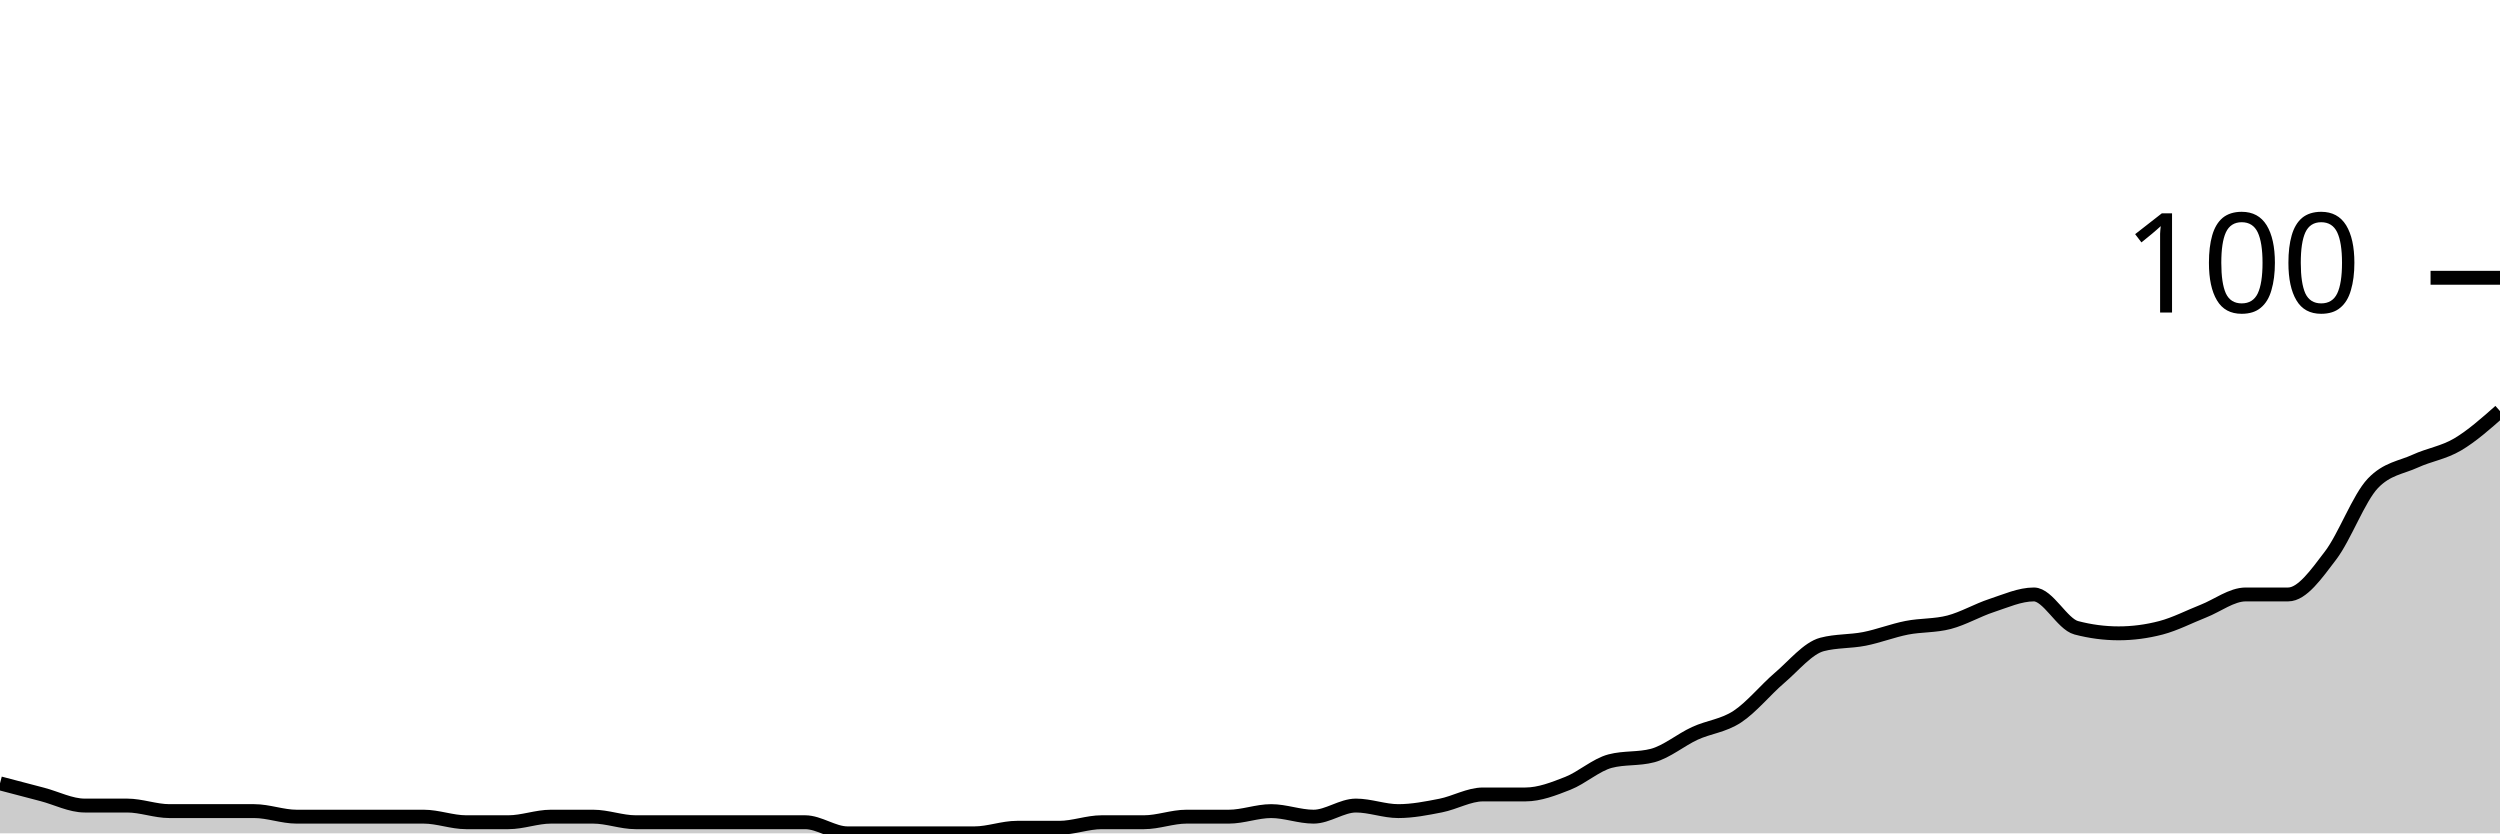
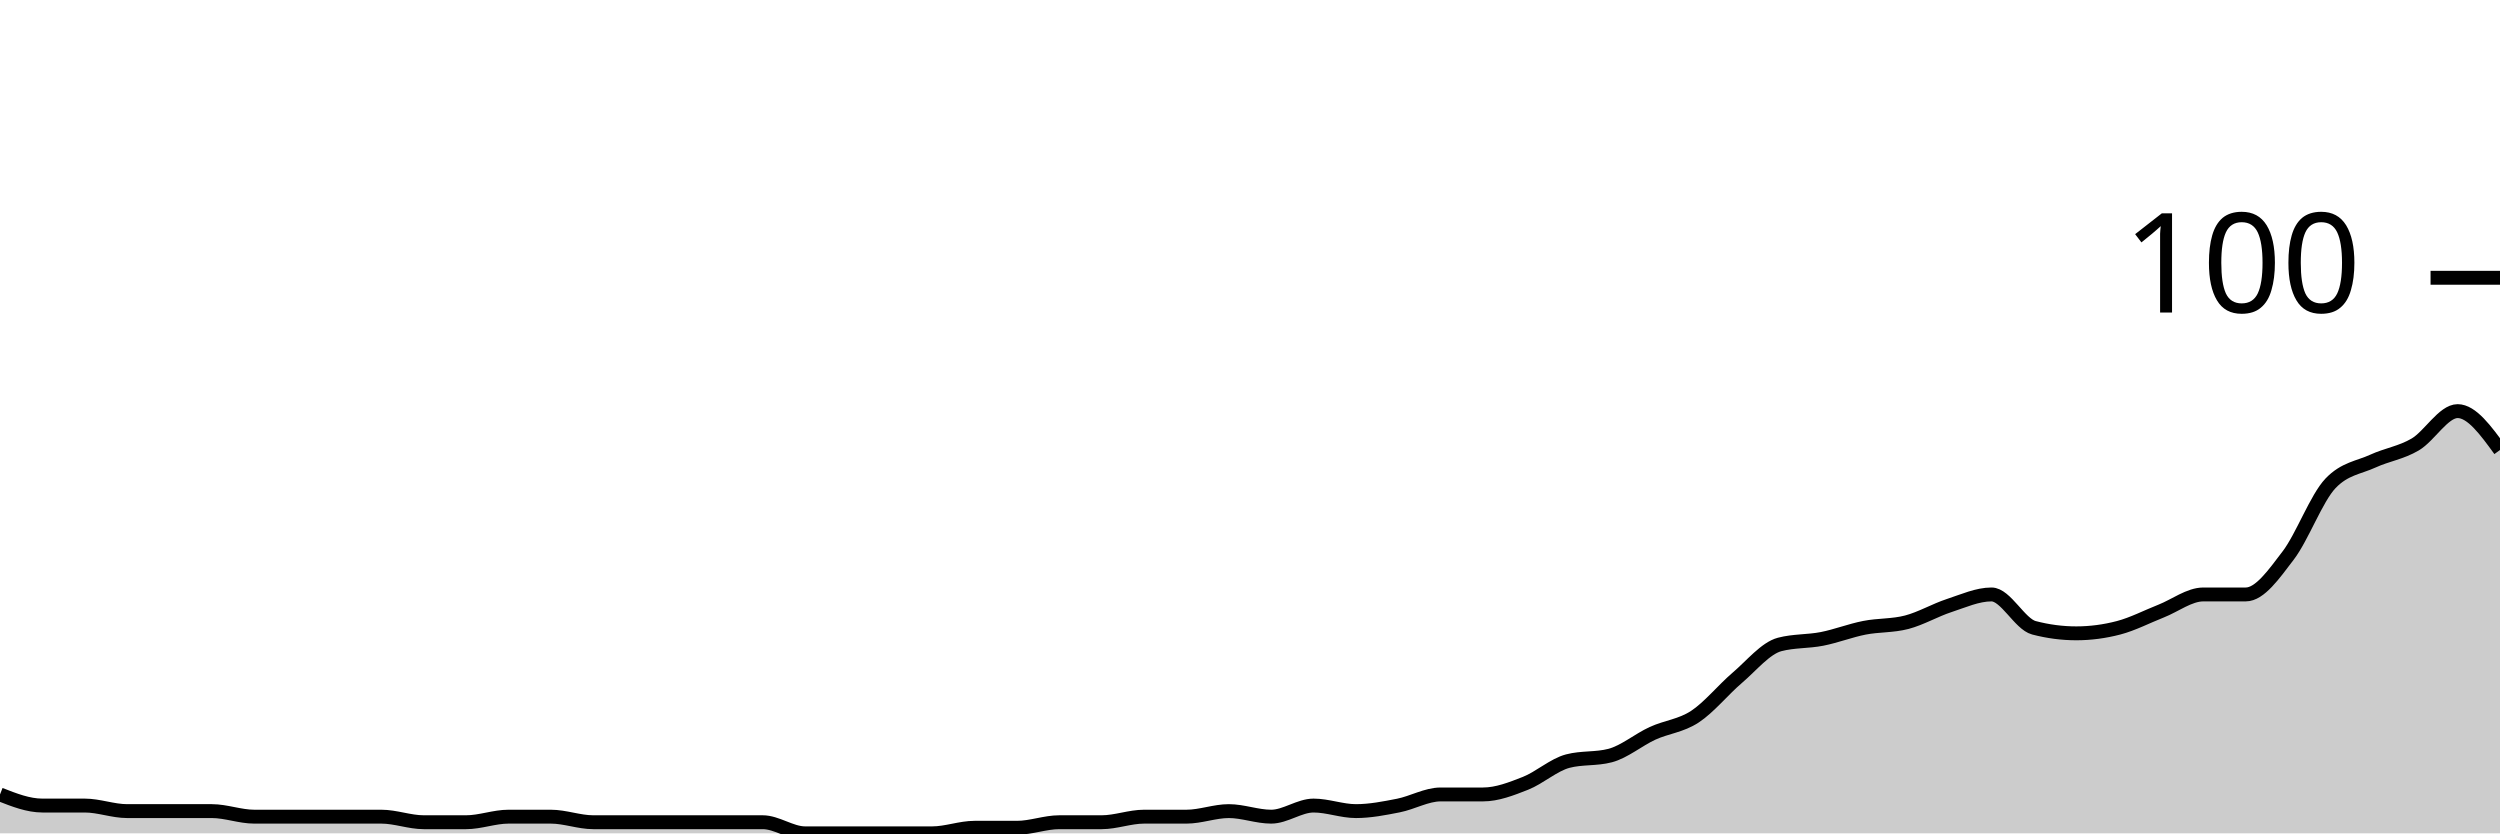
<svg xmlns="http://www.w3.org/2000/svg" viewBox="0 0 180 60">
  <g transform="translate(0,20)">
-     <path class="area" fill="rgba(0, 0, 0, 0.2)" d="M0,36.4C1.017,36.667,2.034,36.933,3.051,37.2C4.068,37.467,5.085,38,6.102,38C7.119,38,8.136,38,9.153,38C10.169,38,11.186,38.4,12.203,38.4C13.22,38.4,14.237,38.4,15.254,38.4C16.271,38.4,17.288,38.4,18.305,38.4C19.322,38.4,20.339,38.8,21.356,38.8C22.373,38.8,23.39,38.8,24.407,38.8C25.424,38.8,26.441,38.8,27.458,38.8C28.475,38.8,29.492,38.8,30.508,38.8C31.525,38.8,32.542,39.2,33.559,39.2C34.576,39.2,35.593,39.2,36.61,39.2C37.627,39.2,38.644,38.8,39.661,38.8C40.678,38.8,41.695,38.8,42.712,38.8C43.729,38.8,44.746,39.2,45.763,39.2C46.78,39.2,47.797,39.2,48.814,39.2C49.831,39.2,50.847,39.2,51.864,39.2C52.881,39.2,53.898,39.2,54.915,39.2C55.932,39.2,56.949,39.2,57.966,39.2C58.983,39.2,60,40,61.017,40C62.034,40,63.051,40,64.068,40C65.085,40,66.102,40,67.119,40C68.136,40,69.153,40,70.169,40C71.186,40,72.203,39.6,73.22,39.6C74.237,39.6,75.254,39.6,76.271,39.6C77.288,39.6,78.305,39.2,79.322,39.2C80.339,39.2,81.356,39.2,82.373,39.2C83.39,39.2,84.407,38.8,85.424,38.8C86.441,38.8,87.458,38.8,88.475,38.8C89.492,38.8,90.508,38.4,91.525,38.4C92.542,38.4,93.559,38.8,94.576,38.8C95.593,38.8,96.61,38,97.627,38C98.644,38,99.661,38.4,100.678,38.4C101.695,38.4,102.712,38.2,103.729,38C104.746,37.8,105.763,37.2,106.78,37.2C107.797,37.2,108.814,37.2,109.831,37.2C110.847,37.2,111.864,36.8,112.881,36.4C113.898,36,114.915,35.067,115.932,34.8C116.949,34.533,117.966,34.667,118.983,34.4C120,34.133,121.017,33.267,122.034,32.8C123.051,32.333,124.068,32.267,125.085,31.6C126.102,30.933,127.119,29.667,128.136,28.8C129.153,27.933,130.169,26.667,131.186,26.4C132.203,26.133,133.22,26.2,134.237,26C135.254,25.8,136.271,25.4,137.288,25.2C138.305,25,139.322,25.067,140.339,24.8C141.356,24.533,142.373,23.933,143.39,23.6C144.407,23.267,145.424,22.8,146.441,22.8C147.458,22.8,148.475,24.933,149.492,25.2C150.508,25.467,151.525,25.6,152.542,25.6C153.559,25.6,154.576,25.467,155.593,25.2C156.61,24.933,157.627,24.4,158.644,24C159.661,23.6,160.678,22.8,161.695,22.8C162.712,22.8,163.729,22.8,164.746,22.8C165.763,22.8,166.78,21.333,167.797,20C168.814,18.667,169.831,15.867,170.847,14.8C171.864,13.733,172.881,13.667,173.898,13.2C174.915,12.733,175.932,12.6,176.949,12C177.966,11.4,178.983,10.5,180,9.6L180,40C178.983,40,177.966,40,176.949,40C175.932,40,174.915,40,173.898,40C172.881,40,171.864,40,170.847,40C169.831,40,168.814,40,167.797,40C166.78,40,165.763,40,164.746,40C163.729,40,162.712,40,161.695,40C160.678,40,159.661,40,158.644,40C157.627,40,156.61,40,155.593,40C154.576,40,153.559,40,152.542,40C151.525,40,150.508,40,149.492,40C148.475,40,147.458,40,146.441,40C145.424,40,144.407,40,143.39,40C142.373,40,141.356,40,140.339,40C139.322,40,138.305,40,137.288,40C136.271,40,135.254,40,134.237,40C133.22,40,132.203,40,131.186,40C130.169,40,129.153,40,128.136,40C127.119,40,126.102,40,125.085,40C124.068,40,123.051,40,122.034,40C121.017,40,120,40,118.983,40C117.966,40,116.949,40,115.932,40C114.915,40,113.898,40,112.881,40C111.864,40,110.847,40,109.831,40C108.814,40,107.797,40,106.78,40C105.763,40,104.746,40,103.729,40C102.712,40,101.695,40,100.678,40C99.661,40,98.644,40,97.627,40C96.61,40,95.593,40,94.576,40C93.559,40,92.542,40,91.525,40C90.508,40,89.492,40,88.475,40C87.458,40,86.441,40,85.424,40C84.407,40,83.39,40,82.373,40C81.356,40,80.339,40,79.322,40C78.305,40,77.288,40,76.271,40C75.254,40,74.237,40,73.22,40C72.203,40,71.186,40,70.169,40C69.153,40,68.136,40,67.119,40C66.102,40,65.085,40,64.068,40C63.051,40,62.034,40,61.017,40C60,40,58.983,40,57.966,40C56.949,40,55.932,40,54.915,40C53.898,40,52.881,40,51.864,40C50.847,40,49.831,40,48.814,40C47.797,40,46.78,40,45.763,40C44.746,40,43.729,40,42.712,40C41.695,40,40.678,40,39.661,40C38.644,40,37.627,40,36.61,40C35.593,40,34.576,40,33.559,40C32.542,40,31.525,40,30.508,40C29.492,40,28.475,40,27.458,40C26.441,40,25.424,40,24.407,40C23.39,40,22.373,40,21.356,40C20.339,40,19.322,40,18.305,40C17.288,40,16.271,40,15.254,40C14.237,40,13.22,40,12.203,40C11.186,40,10.169,40,9.153,40C8.136,40,7.119,40,6.102,40C5.085,40,4.068,40,3.051,40C2.034,40,1.017,40,0,40Z" />
-     <path class="line" stroke="black" fill="none" d="M0,36.4C1.017,36.667,2.034,36.933,3.051,37.2C4.068,37.467,5.085,38,6.102,38C7.119,38,8.136,38,9.153,38C10.169,38,11.186,38.4,12.203,38.4C13.22,38.4,14.237,38.4,15.254,38.4C16.271,38.4,17.288,38.4,18.305,38.4C19.322,38.4,20.339,38.8,21.356,38.8C22.373,38.8,23.39,38.8,24.407,38.8C25.424,38.8,26.441,38.8,27.458,38.8C28.475,38.8,29.492,38.8,30.508,38.8C31.525,38.8,32.542,39.2,33.559,39.2C34.576,39.2,35.593,39.2,36.61,39.2C37.627,39.2,38.644,38.8,39.661,38.8C40.678,38.8,41.695,38.8,42.712,38.8C43.729,38.8,44.746,39.2,45.763,39.2C46.78,39.2,47.797,39.2,48.814,39.2C49.831,39.2,50.847,39.2,51.864,39.2C52.881,39.2,53.898,39.2,54.915,39.2C55.932,39.2,56.949,39.2,57.966,39.2C58.983,39.2,60,40,61.017,40C62.034,40,63.051,40,64.068,40C65.085,40,66.102,40,67.119,40C68.136,40,69.153,40,70.169,40C71.186,40,72.203,39.6,73.22,39.6C74.237,39.6,75.254,39.6,76.271,39.6C77.288,39.6,78.305,39.2,79.322,39.2C80.339,39.2,81.356,39.2,82.373,39.2C83.39,39.2,84.407,38.8,85.424,38.8C86.441,38.8,87.458,38.8,88.475,38.8C89.492,38.8,90.508,38.4,91.525,38.4C92.542,38.4,93.559,38.8,94.576,38.8C95.593,38.8,96.61,38,97.627,38C98.644,38,99.661,38.4,100.678,38.4C101.695,38.4,102.712,38.2,103.729,38C104.746,37.8,105.763,37.2,106.78,37.2C107.797,37.2,108.814,37.2,109.831,37.2C110.847,37.2,111.864,36.8,112.881,36.4C113.898,36,114.915,35.067,115.932,34.8C116.949,34.533,117.966,34.667,118.983,34.4C120,34.133,121.017,33.267,122.034,32.8C123.051,32.333,124.068,32.267,125.085,31.6C126.102,30.933,127.119,29.667,128.136,28.8C129.153,27.933,130.169,26.667,131.186,26.4C132.203,26.133,133.22,26.2,134.237,26C135.254,25.8,136.271,25.4,137.288,25.2C138.305,25,139.322,25.067,140.339,24.8C141.356,24.533,142.373,23.933,143.39,23.6C144.407,23.267,145.424,22.8,146.441,22.8C147.458,22.8,148.475,24.933,149.492,25.2C150.508,25.467,151.525,25.6,152.542,25.6C153.559,25.6,154.576,25.467,155.593,25.2C156.61,24.933,157.627,24.4,158.644,24C159.661,23.6,160.678,22.8,161.695,22.8C162.712,22.8,163.729,22.8,164.746,22.8C165.763,22.8,166.78,21.333,167.797,20C168.814,18.667,169.831,15.867,170.847,14.8C171.864,13.733,172.881,13.667,173.898,13.2C174.915,12.733,175.932,12.6,176.949,12C177.966,11.4,178.983,10.5,180,9.6" />
+     <path class="area" fill="rgba(0, 0, 0, 0.2)" d="M0,37.2C1.017,37.6,2.034,38,3.051,38C4.068,38,5.085,38,6.102,38C7.119,38,8.136,38.4,9.153,38.4C10.169,38.4,11.186,38.4,12.203,38.4C13.22,38.4,14.237,38.4,15.254,38.4C16.271,38.4,17.288,38.8,18.305,38.8C19.322,38.8,20.339,38.8,21.356,38.8C22.373,38.8,23.39,38.8,24.407,38.8C25.424,38.8,26.441,38.8,27.458,38.8C28.475,38.8,29.492,39.2,30.508,39.2C31.525,39.2,32.542,39.2,33.559,39.2C34.576,39.2,35.593,38.8,36.61,38.8C37.627,38.8,38.644,38.8,39.661,38.8C40.678,38.8,41.695,39.2,42.712,39.2C43.729,39.2,44.746,39.2,45.763,39.2C46.78,39.2,47.797,39.2,48.814,39.2C49.831,39.2,50.847,39.2,51.864,39.2C52.881,39.2,53.898,39.2,54.915,39.2C55.932,39.2,56.949,40,57.966,40C58.983,40,60,40,61.017,40C62.034,40,63.051,40,64.068,40C65.085,40,66.102,40,67.119,40C68.136,40,69.153,39.6,70.169,39.6C71.186,39.6,72.203,39.6,73.22,39.6C74.237,39.6,75.254,39.2,76.271,39.2C77.288,39.2,78.305,39.2,79.322,39.2C80.339,39.2,81.356,38.8,82.373,38.8C83.39,38.8,84.407,38.8,85.424,38.8C86.441,38.8,87.458,38.4,88.475,38.4C89.492,38.4,90.508,38.8,91.525,38.8C92.542,38.8,93.559,38,94.576,38C95.593,38,96.61,38.4,97.627,38.4C98.644,38.4,99.661,38.2,100.678,38C101.695,37.8,102.712,37.2,103.729,37.2C104.746,37.2,105.763,37.2,106.78,37.2C107.797,37.2,108.814,36.8,109.831,36.4C110.847,36,111.864,35.067,112.881,34.8C113.898,34.533,114.915,34.667,115.932,34.4C116.949,34.133,117.966,33.267,118.983,32.8C120,32.333,121.017,32.267,122.034,31.6C123.051,30.933,124.068,29.667,125.085,28.8C126.102,27.933,127.119,26.667,128.136,26.4C129.153,26.133,130.169,26.2,131.186,26C132.203,25.8,133.22,25.4,134.237,25.2C135.254,25,136.271,25.067,137.288,24.8C138.305,24.533,139.322,23.933,140.339,23.6C141.356,23.267,142.373,22.8,143.39,22.8C144.407,22.8,145.424,24.933,146.441,25.2C147.458,25.467,148.475,25.6,149.492,25.6C150.508,25.6,151.525,25.467,152.542,25.2C153.559,24.933,154.576,24.4,155.593,24C156.61,23.6,157.627,22.8,158.644,22.8C159.661,22.8,160.678,22.8,161.695,22.8C162.712,22.8,163.729,21.333,164.746,20C165.763,18.667,166.78,15.867,167.797,14.8C168.814,13.733,169.831,13.667,170.847,13.2C171.864,12.733,172.881,12.6,173.898,12C174.915,11.4,175.932,9.6,176.949,9.6C177.966,9.6,178.983,11,180,12.4L180,40C178.983,40,177.966,40,176.949,40C175.932,40,174.915,40,173.898,40C172.881,40,171.864,40,170.847,40C169.831,40,168.814,40,167.797,40C166.78,40,165.763,40,164.746,40C163.729,40,162.712,40,161.695,40C160.678,40,159.661,40,158.644,40C157.627,40,156.61,40,155.593,40C154.576,40,153.559,40,152.542,40C151.525,40,150.508,40,149.492,40C148.475,40,147.458,40,146.441,40C145.424,40,144.407,40,143.39,40C142.373,40,141.356,40,140.339,40C139.322,40,138.305,40,137.288,40C136.271,40,135.254,40,134.237,40C133.22,40,132.203,40,131.186,40C130.169,40,129.153,40,128.136,40C127.119,40,126.102,40,125.085,40C124.068,40,123.051,40,122.034,40C121.017,40,120,40,118.983,40C117.966,40,116.949,40,115.932,40C114.915,40,113.898,40,112.881,40C111.864,40,110.847,40,109.831,40C108.814,40,107.797,40,106.78,40C105.763,40,104.746,40,103.729,40C102.712,40,101.695,40,100.678,40C99.661,40,98.644,40,97.627,40C96.61,40,95.593,40,94.576,40C93.559,40,92.542,40,91.525,40C90.508,40,89.492,40,88.475,40C87.458,40,86.441,40,85.424,40C84.407,40,83.39,40,82.373,40C81.356,40,80.339,40,79.322,40C78.305,40,77.288,40,76.271,40C75.254,40,74.237,40,73.22,40C72.203,40,71.186,40,70.169,40C69.153,40,68.136,40,67.119,40C66.102,40,65.085,40,64.068,40C63.051,40,62.034,40,61.017,40C60,40,58.983,40,57.966,40C56.949,40,55.932,40,54.915,40C53.898,40,52.881,40,51.864,40C50.847,40,49.831,40,48.814,40C47.797,40,46.78,40,45.763,40C44.746,40,43.729,40,42.712,40C41.695,40,40.678,40,39.661,40C38.644,40,37.627,40,36.61,40C35.593,40,34.576,40,33.559,40C32.542,40,31.525,40,30.508,40C29.492,40,28.475,40,27.458,40C26.441,40,25.424,40,24.407,40C23.39,40,22.373,40,21.356,40C20.339,40,19.322,40,18.305,40C17.288,40,16.271,40,15.254,40C14.237,40,13.22,40,12.203,40C11.186,40,10.169,40,9.153,40C8.136,40,7.119,40,6.102,40C5.085,40,4.068,40,3.051,40C2.034,40,1.017,40,0,40Z" />
+     <path class="line" stroke="black" fill="none" d="M0,37.2C1.017,37.6,2.034,38,3.051,38C4.068,38,5.085,38,6.102,38C7.119,38,8.136,38.4,9.153,38.4C10.169,38.4,11.186,38.4,12.203,38.4C13.22,38.4,14.237,38.4,15.254,38.4C16.271,38.4,17.288,38.8,18.305,38.8C19.322,38.8,20.339,38.8,21.356,38.8C22.373,38.8,23.39,38.8,24.407,38.8C25.424,38.8,26.441,38.8,27.458,38.8C28.475,38.8,29.492,39.2,30.508,39.2C31.525,39.2,32.542,39.2,33.559,39.2C34.576,39.2,35.593,38.8,36.61,38.8C37.627,38.8,38.644,38.8,39.661,38.8C40.678,38.8,41.695,39.2,42.712,39.2C43.729,39.2,44.746,39.2,45.763,39.2C46.78,39.2,47.797,39.2,48.814,39.2C49.831,39.2,50.847,39.2,51.864,39.2C52.881,39.2,53.898,39.2,54.915,39.2C55.932,39.2,56.949,40,57.966,40C58.983,40,60,40,61.017,40C62.034,40,63.051,40,64.068,40C65.085,40,66.102,40,67.119,40C68.136,40,69.153,39.6,70.169,39.6C71.186,39.6,72.203,39.6,73.22,39.6C74.237,39.6,75.254,39.2,76.271,39.2C77.288,39.2,78.305,39.2,79.322,39.2C80.339,39.2,81.356,38.8,82.373,38.8C83.39,38.8,84.407,38.8,85.424,38.8C86.441,38.8,87.458,38.4,88.475,38.4C89.492,38.4,90.508,38.8,91.525,38.8C92.542,38.8,93.559,38,94.576,38C95.593,38,96.61,38.4,97.627,38.4C98.644,38.4,99.661,38.2,100.678,38C101.695,37.8,102.712,37.2,103.729,37.2C104.746,37.2,105.763,37.2,106.78,37.2C107.797,37.2,108.814,36.8,109.831,36.4C110.847,36,111.864,35.067,112.881,34.8C113.898,34.533,114.915,34.667,115.932,34.4C116.949,34.133,117.966,33.267,118.983,32.8C120,32.333,121.017,32.267,122.034,31.6C123.051,30.933,124.068,29.667,125.085,28.8C126.102,27.933,127.119,26.667,128.136,26.4C129.153,26.133,130.169,26.2,131.186,26C132.203,25.8,133.22,25.4,134.237,25.2C135.254,25,136.271,25.067,137.288,24.8C138.305,24.533,139.322,23.933,140.339,23.6C141.356,23.267,142.373,22.8,143.39,22.8C144.407,22.8,145.424,24.933,146.441,25.2C147.458,25.467,148.475,25.6,149.492,25.6C150.508,25.6,151.525,25.467,152.542,25.2C153.559,24.933,154.576,24.4,155.593,24C156.61,23.6,157.627,22.8,158.644,22.8C159.661,22.8,160.678,22.8,161.695,22.8C162.712,22.8,163.729,21.333,164.746,20C165.763,18.667,166.78,15.867,167.797,14.8C168.814,13.733,169.831,13.667,170.847,13.2C171.864,12.733,172.881,12.6,173.898,12C174.915,11.4,175.932,9.6,176.949,9.6C177.966,9.6,178.983,11,180,12.4" />
    <path class="axis-ceiling" stroke-width="1" stroke="black" fill="none" d="M175,0L180,0" />
    <text class="axis-ceiling-label" font-family="sans-serif" text-anchor="end" font-size="10px" x="170" y="2.5">100</text>
  </g>
</svg>
